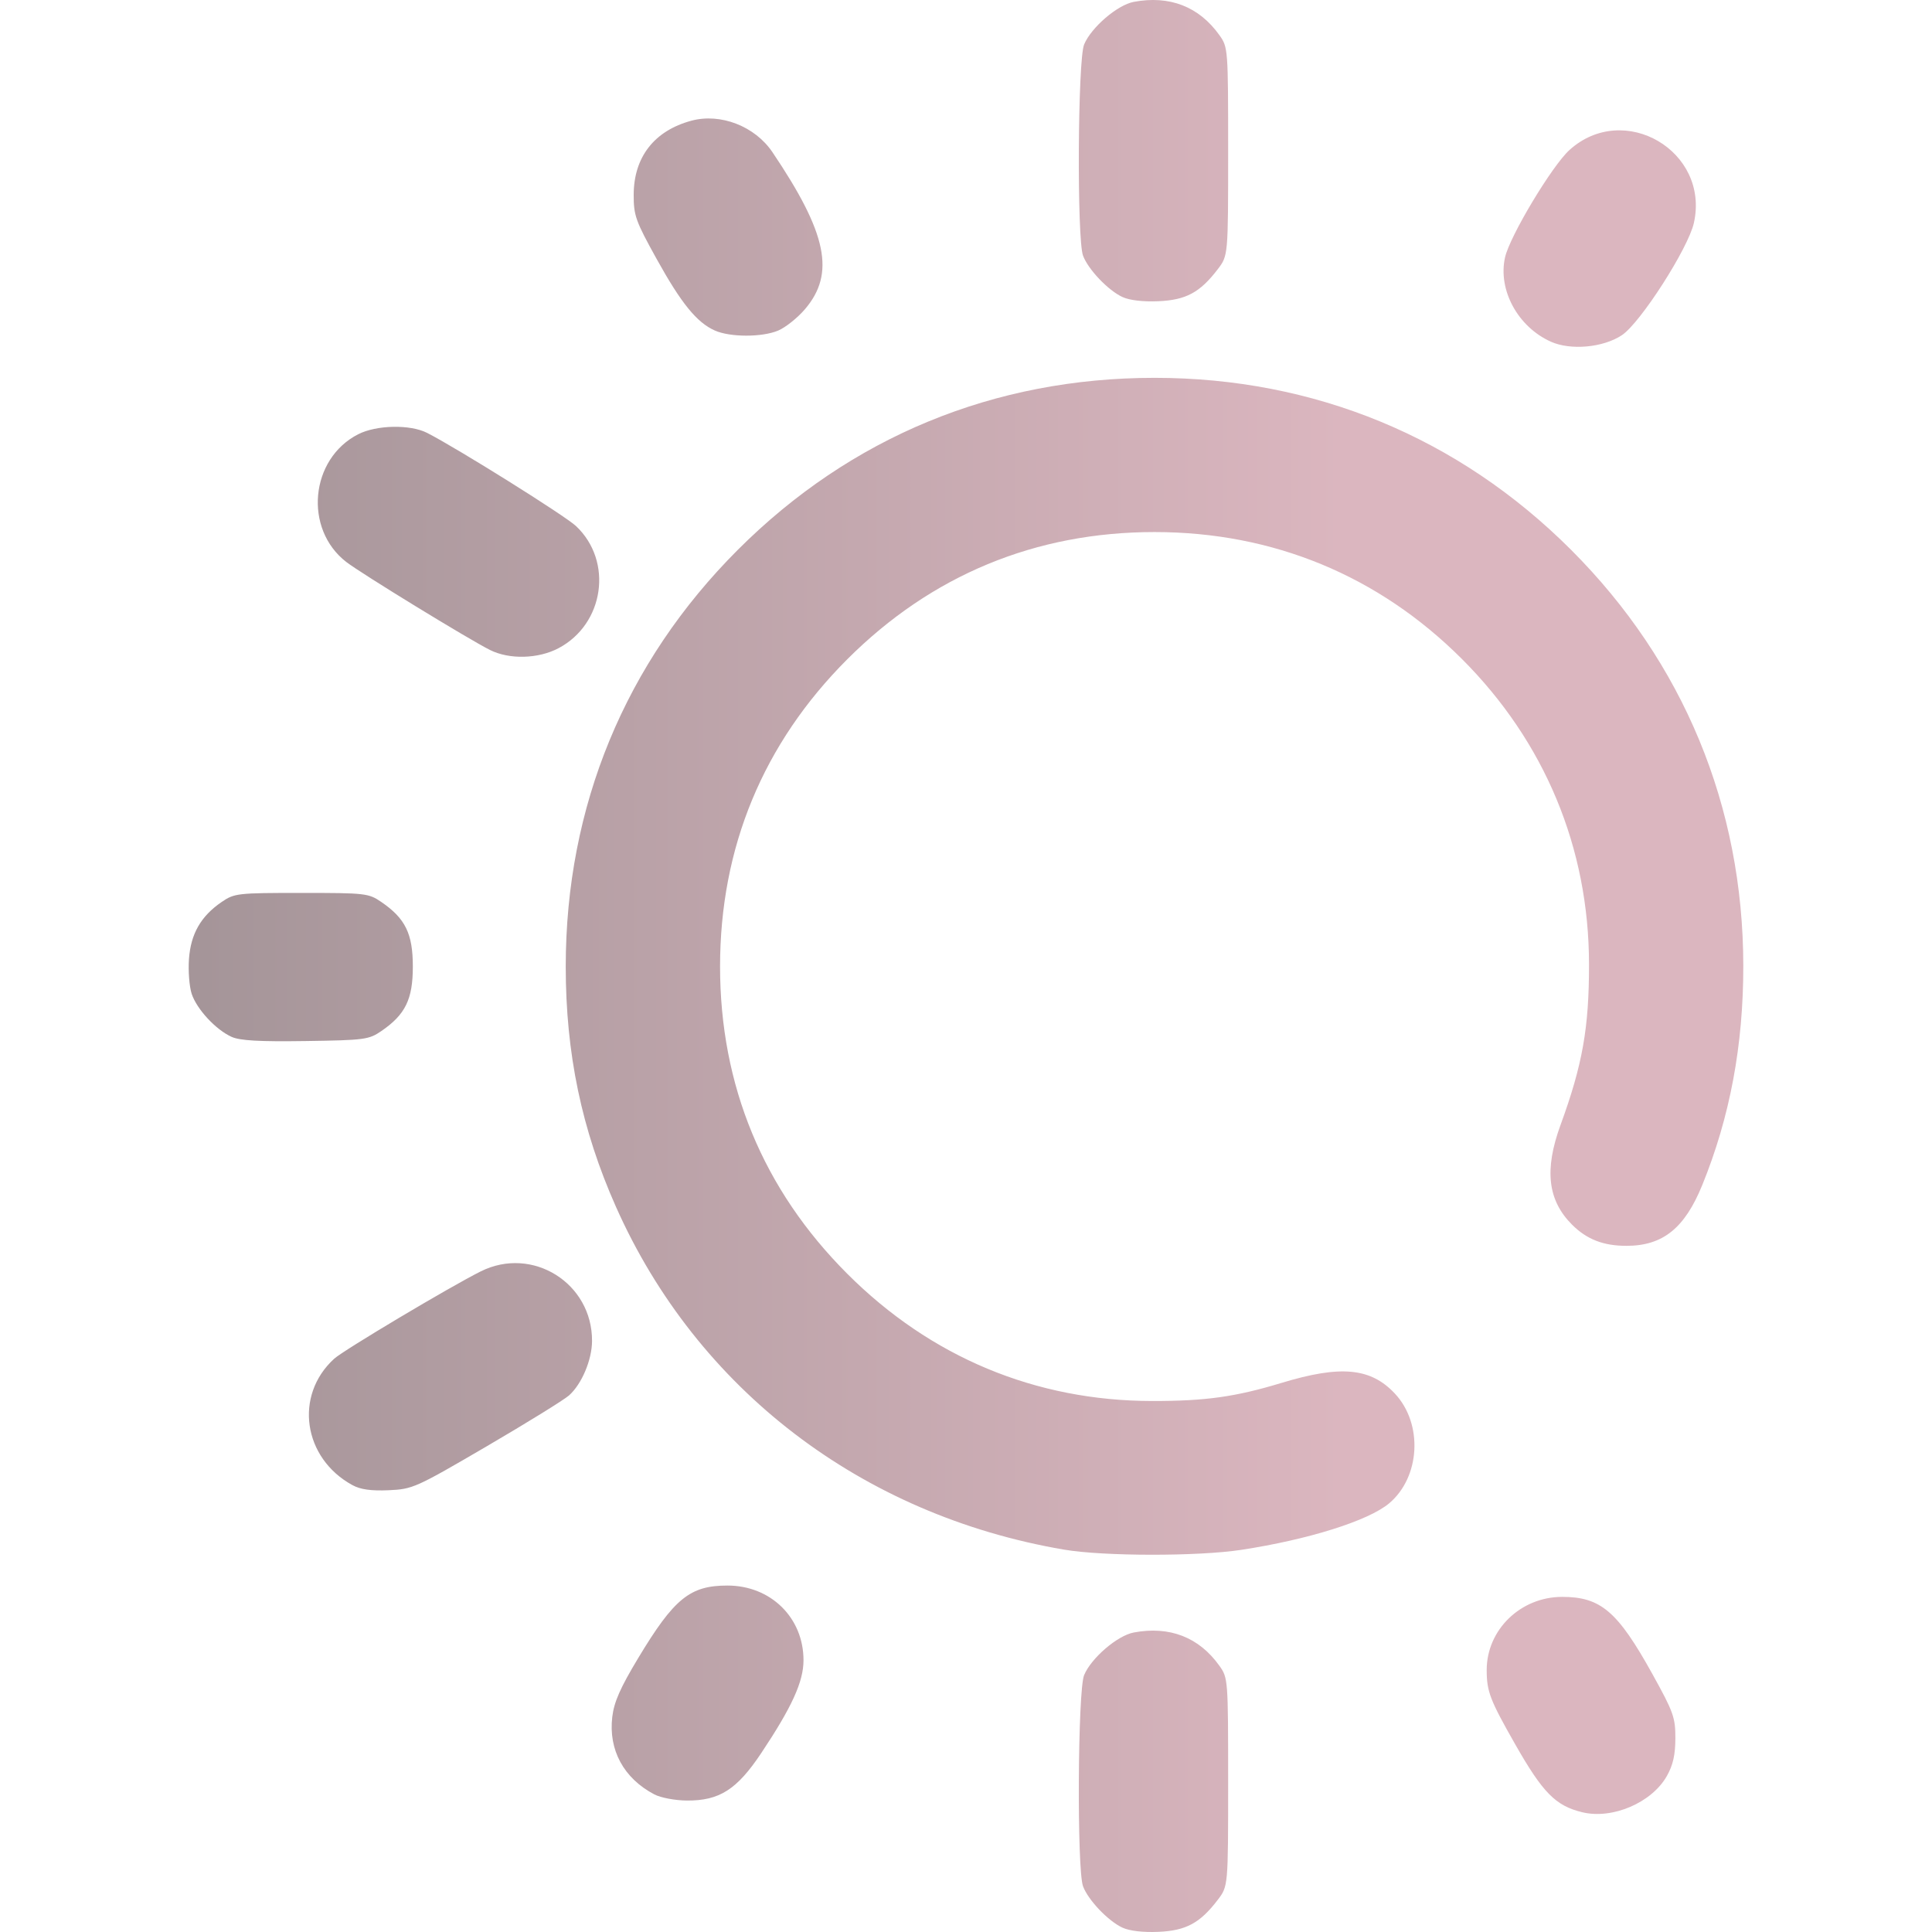
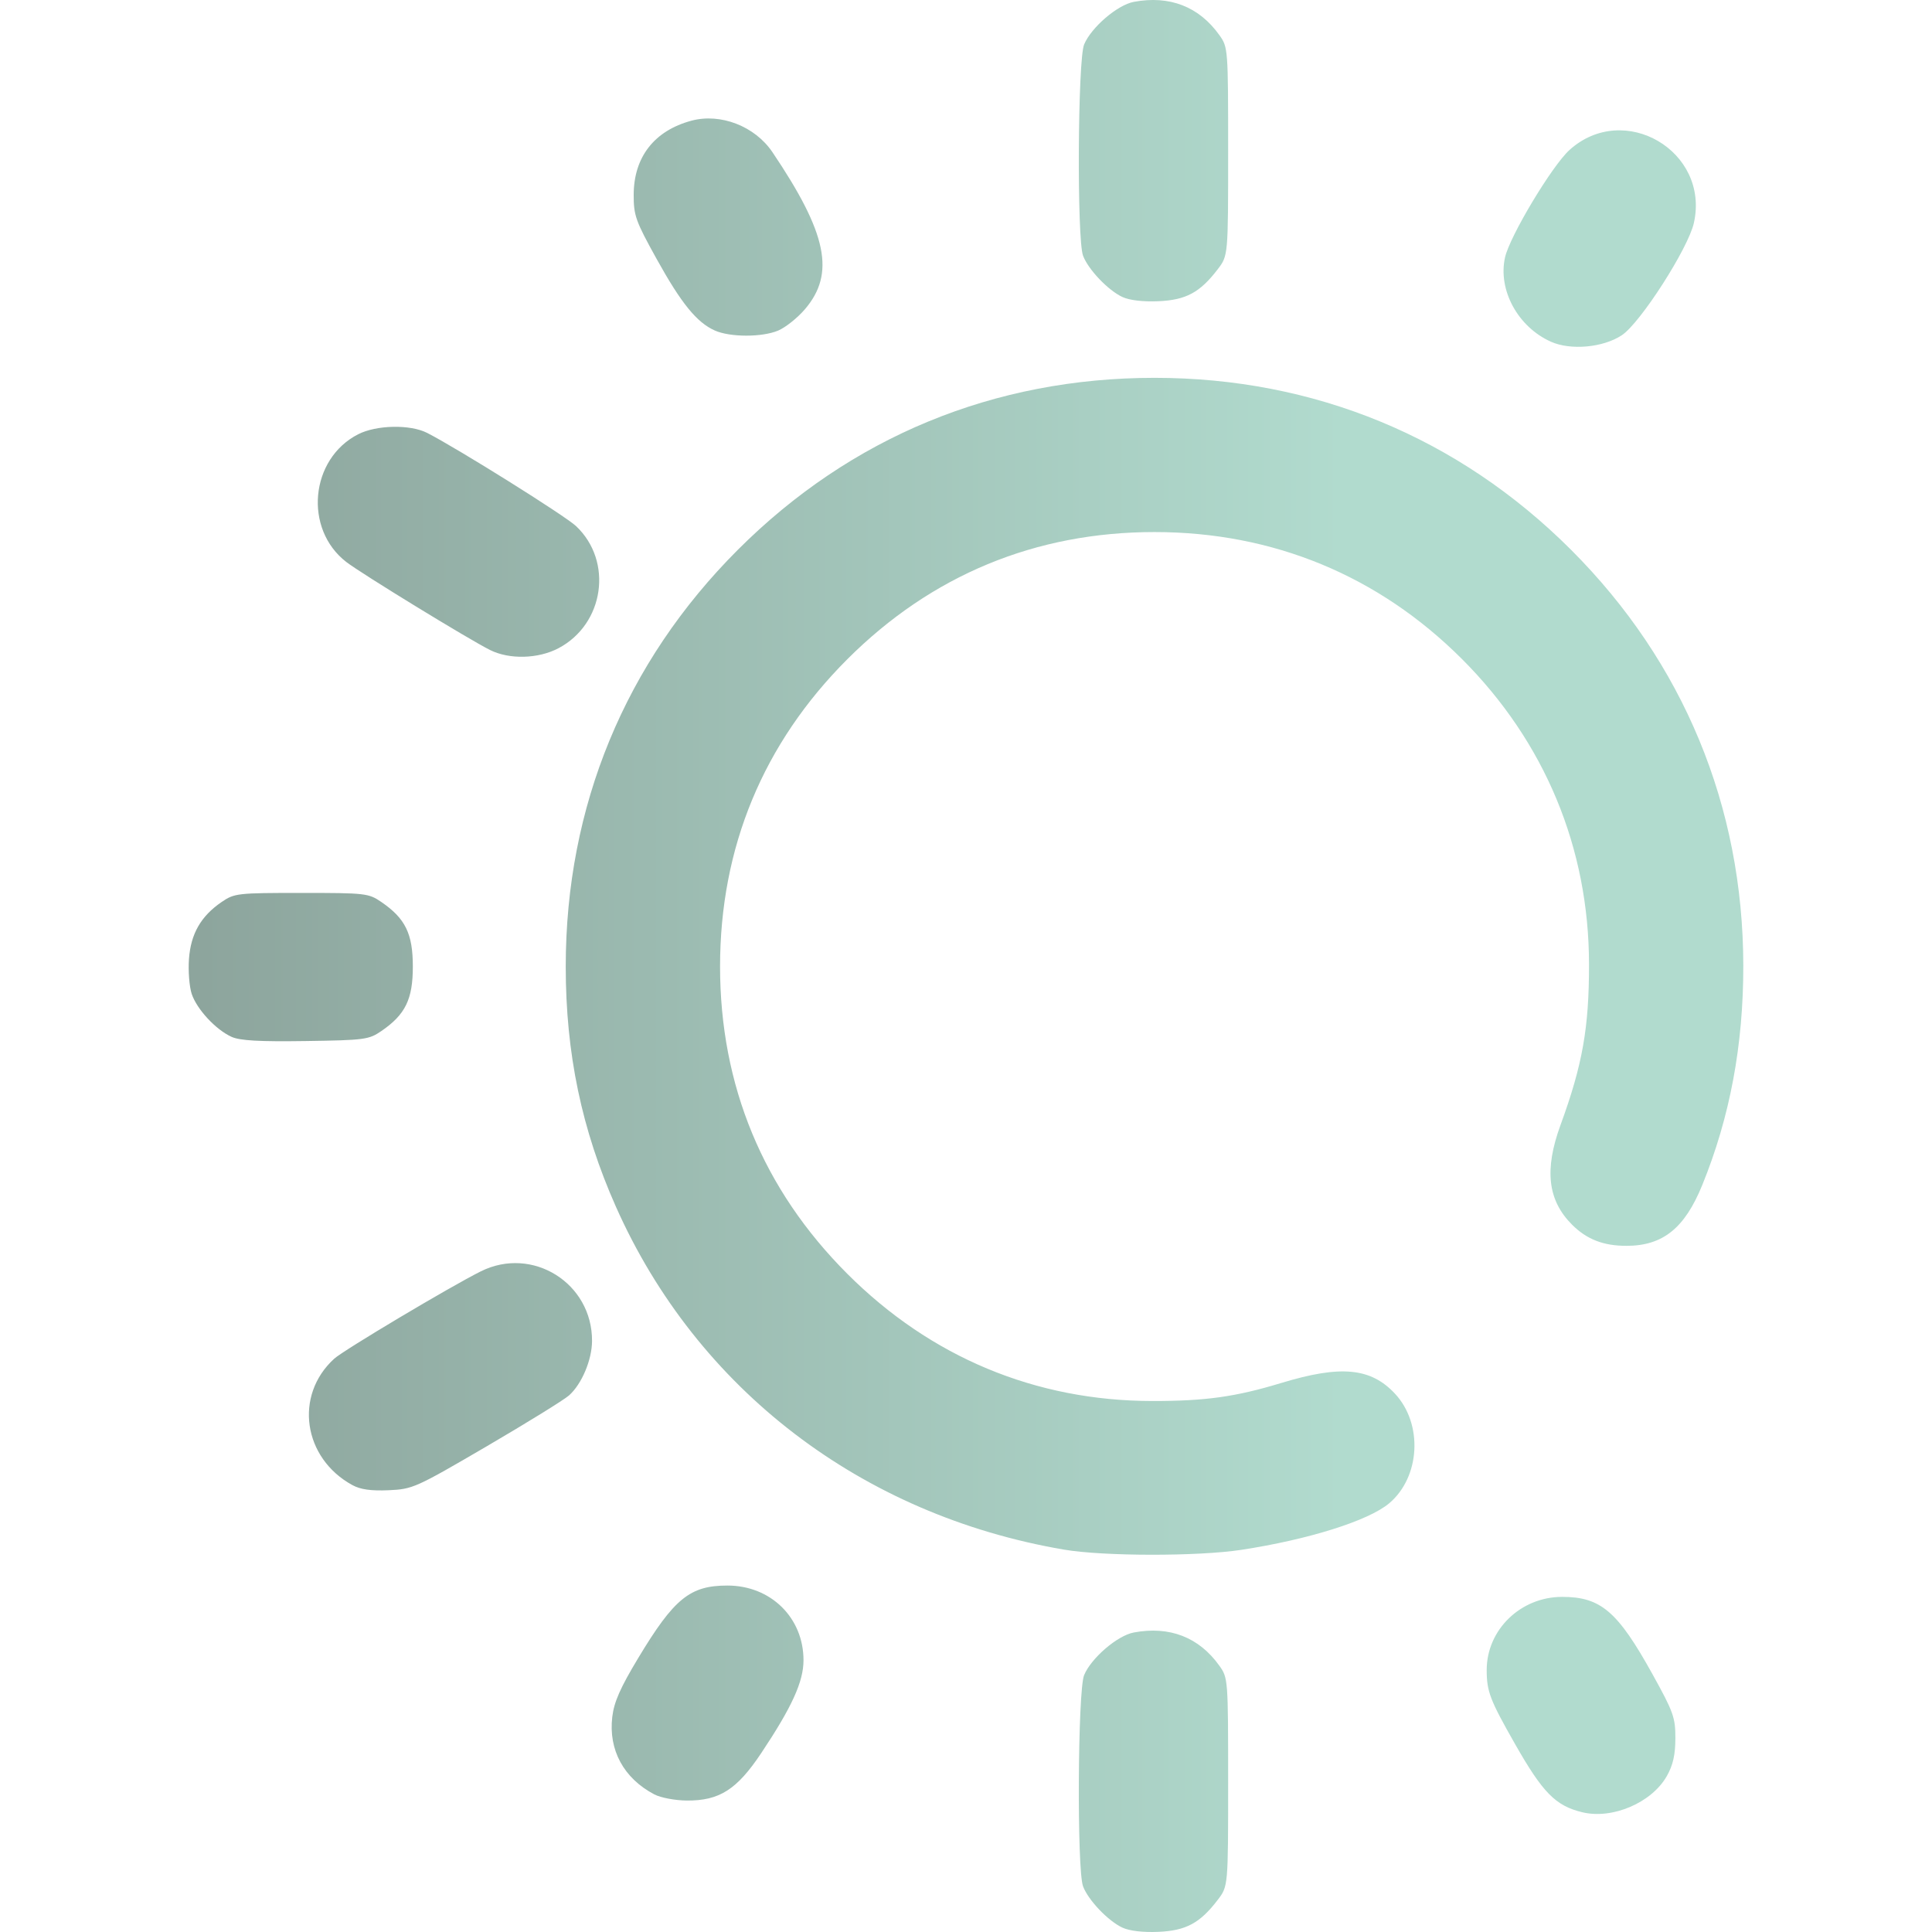
<svg xmlns="http://www.w3.org/2000/svg" xmlns:xlink="http://www.w3.org/1999/xlink" width="512" height="512" viewBox="0 0 135.467 135.467" version="1.1" id="svg1" xml:space="preserve">
  <defs id="defs1">
    <linearGradient id="linearGradient10">
-       <stop style="stop-color:#A59599;stop-opacity:1;" offset="0" id="stop10" />
-       <stop style="stop-color:#DBB6BF;stop-opacity:1" offset="1" id="stop11" />
+       <stop style="stop-color:#8DA59D;stop-opacity:1;" offset="0" id="stop10" />
+       <stop style="stop-color:#B1DBCE;stop-opacity:1" offset="1" id="stop11" />
    </linearGradient>
    <linearGradient xlink:href="#linearGradient10" id="linearGradient11" x1="46.212" y1="165.375" x2="131.625" y2="165.375" gradientUnits="userSpaceOnUse" />
  </defs>
  <g id="layer1" transform="matrix(0.9377842,0,0,0.9377842,-29.23775,-88.22543)">
    <path style="fill:url(#linearGradient11);fill-opacity:1" d="m 115.102,238.208 c -1.072,-0.499 -2.556,-2.055 -2.946,-3.09 -0.466,-1.237 -0.398,-14.652 0.081,-15.795 0.535,-1.279 2.489,-2.955 3.711,-3.184 2.678,-0.502 4.88,0.353 6.402,2.487 0.647,0.907 0.655,1.012 0.655,8.701 0,7.783 0,7.783 -0.775,8.8 -1.328,1.741 -2.373,2.305 -4.439,2.395 -1.144,0.05 -2.161,-0.069 -2.687,-0.314 z m 34.368,-8.631 c -1.983,-0.484 -2.941,-1.457 -5.002,-5.078 -1.887,-3.314 -2.131,-3.95 -2.131,-5.552 0,-3.014 2.534,-5.471 5.642,-5.471 2.886,0 4.151,1.083 6.753,5.779 1.571,2.836 1.716,3.241 1.712,4.798 -0.003,1.235 -0.178,2.006 -0.638,2.819 -1.132,1.999 -4.078,3.257 -6.335,2.705 z m -69.363,-1.329 c -2.296,-1.208 -3.444,-3.322 -3.15,-5.8 0.132,-1.115 0.598,-2.17 1.944,-4.406 2.68,-4.45 3.866,-5.413 6.666,-5.413 3.241,0 5.688,2.403 5.688,5.585 0,1.602 -0.866,3.503 -3.166,6.951 -1.816,2.722 -3.126,3.556 -5.557,3.539 -0.871,-0.006 -1.958,-0.211 -2.425,-0.457 z m 30.621,-18.306 c -15.134,-2.583 -27.434,-11.995 -33.497,-25.633 -2.562,-5.762 -3.754,-11.467 -3.754,-17.964 0,-11.973 4.444,-22.735 12.867,-31.157 8.434,-8.434 19.157,-12.859 31.157,-12.859 11.96,0 22.736,4.451 31.151,12.866 8.393,8.393 12.856,19.172 12.871,31.083 0.007,5.946 -0.998,11.318 -3.07,16.41 -1.315,3.23 -2.952,4.541 -5.672,4.541 -1.72,0 -2.966,-0.485 -4.063,-1.583 -1.821,-1.821 -2.085,-4.102 -0.863,-7.448 1.649,-4.513 2.136,-7.263 2.132,-12.025 -0.008,-8.699 -3.309,-16.629 -9.497,-22.817 -6.239,-6.239 -14.123,-9.496 -22.989,-9.496 -8.9,0 -16.684,3.223 -22.973,9.512 -6.289,6.289 -9.512,14.073 -9.512,22.973 0,8.9 3.223,16.684 9.512,22.973 6.238,6.238 14.068,9.505 22.801,9.513 3.989,0.004 6.224,-0.309 9.668,-1.354 4.433,-1.345 6.674,-1.132 8.482,0.806 2.108,2.26 1.897,6.235 -0.436,8.198 -1.545,1.3 -6.027,2.71 -11.051,3.478 -3.247,0.496 -10.311,0.487 -13.264,-0.017 z m -53.199,-4.821 c -3.696,-2.017 -4.375,-6.708 -1.366,-9.45 0.705,-0.643 8.682,-5.396 10.962,-6.533 3.862,-1.925 8.342,0.88 8.319,5.208 -0.007,1.416 -0.769,3.217 -1.72,4.067 -0.37,0.33 -3.139,2.042 -6.154,3.804 -5.317,3.107 -5.538,3.206 -7.338,3.285 -1.312,0.057 -2.104,-0.054 -2.702,-0.381 z m -9.031,-33.515 c -1.182,-0.531 -2.608,-2.068 -2.989,-3.221 -0.176,-0.534 -0.267,-1.707 -0.202,-2.608 0.136,-1.878 0.89,-3.194 2.439,-4.255 0.957,-0.655 1.173,-0.68 5.973,-0.68 4.8,0 5.016,0.025 5.973,0.68 1.796,1.231 2.353,2.371 2.353,4.823 0,2.451 -0.556,3.591 -2.352,4.823 -0.937,0.643 -1.247,0.684 -5.67,0.749 -3.444,0.051 -4.902,-0.031 -5.525,-0.311 z m 19.321,-28.926 c -1.602,-0.801 -9.628,-5.716 -10.75,-6.583 -3.198,-2.47 -2.71,-7.713 0.889,-9.549 1.372,-0.7 3.89,-0.749 5.159,-0.1 2.264,1.157 10.31,6.192 11.13,6.965 2.788,2.629 2.114,7.324 -1.311,9.132 -1.516,0.8 -3.674,0.857 -5.118,0.134 z M 147.134,119.626 c -2.469,-1.106 -3.972,-3.873 -3.426,-6.304 0.358,-1.592 3.513,-6.849 4.819,-8.029 4.075,-3.681 10.498,0.083 9.302,5.452 -0.424,1.903 -4.001,7.48 -5.387,8.397 -1.402,0.928 -3.826,1.149 -5.308,0.485 z m -62.512,-0.836 c -1.346,-0.599 -2.51,-2.031 -4.352,-5.356 -1.571,-2.836 -1.716,-3.241 -1.712,-4.798 0.008,-2.818 1.544,-4.787 4.316,-5.533 2.177,-0.586 4.748,0.411 6.056,2.35 4.091,6.063 4.715,9.079 2.431,11.747 -0.557,0.651 -1.46,1.37 -2.006,1.598 -1.212,0.506 -3.587,0.502 -4.734,-0.008 z m 30.48,-2.503 c -1.072,-0.499 -2.556,-2.055 -2.946,-3.09 -0.466,-1.237 -0.398,-14.652 0.081,-15.795 0.535,-1.279 2.489,-2.955 3.711,-3.184 2.678,-0.502 4.88,0.353 6.402,2.487 0.647,0.907 0.655,1.012 0.655,8.701 0,7.783 0,7.783 -0.775,8.8 -1.328,1.741 -2.373,2.305 -4.439,2.395 -1.144,0.05 -2.161,-0.069 -2.687,-0.314 z" id="path10" />
  </g>
</svg>
